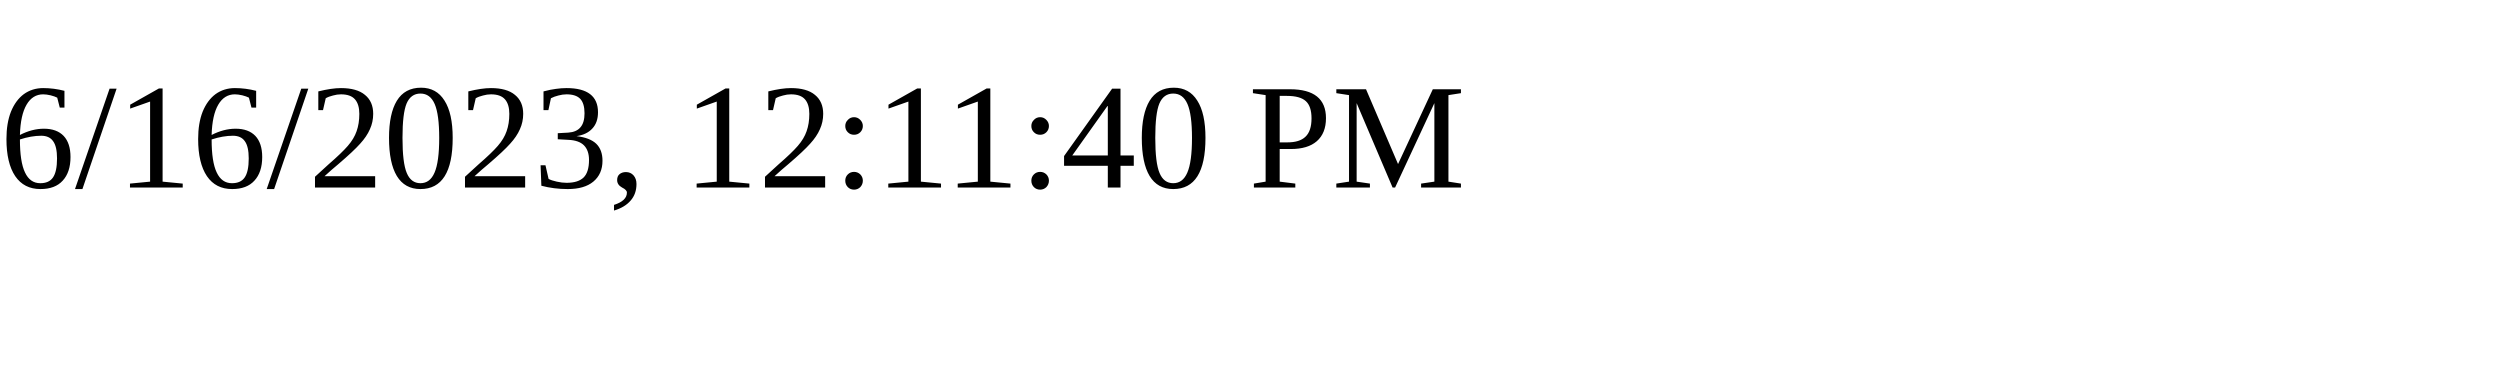
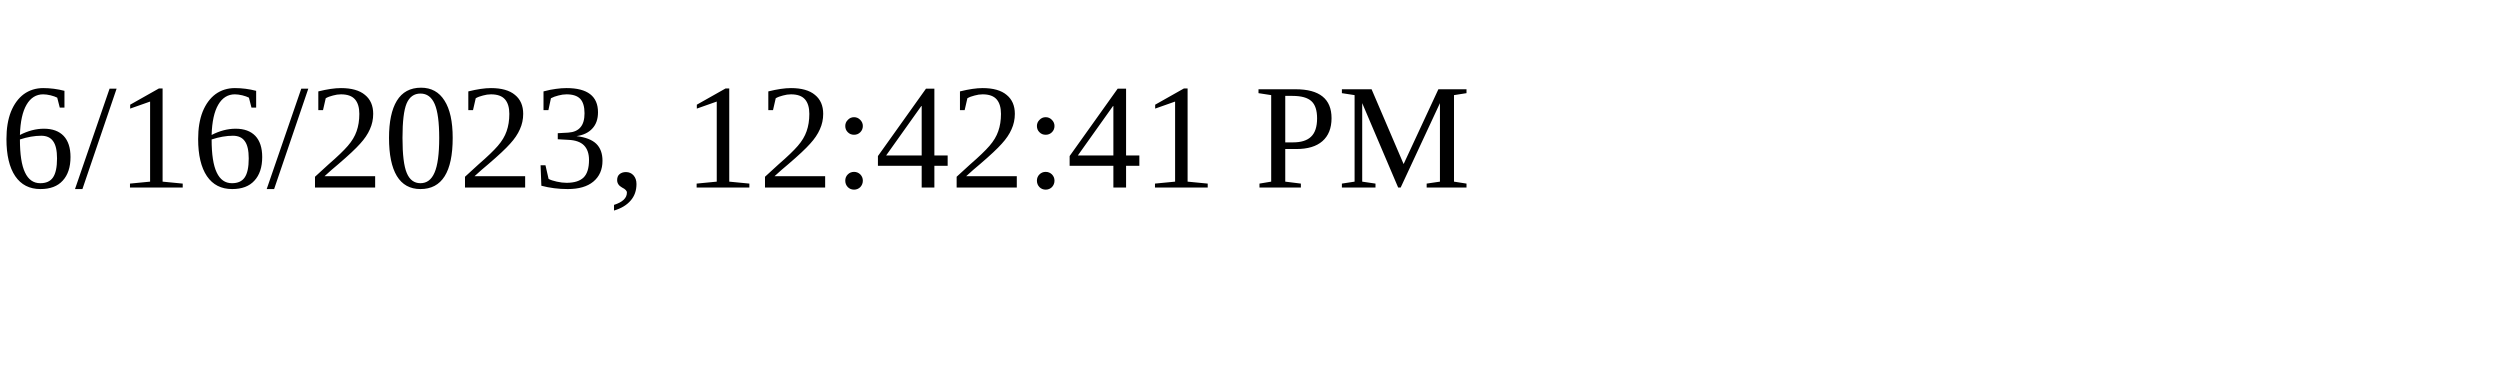
<svg xmlns="http://www.w3.org/2000/svg" height="30" width="200">
-   <text x="0" y="15">6/16/2023, 12:11:40 PM</text>
+   <text x="0" y="15">6/16/2023, 12:42:41 PM</text>
</svg>
